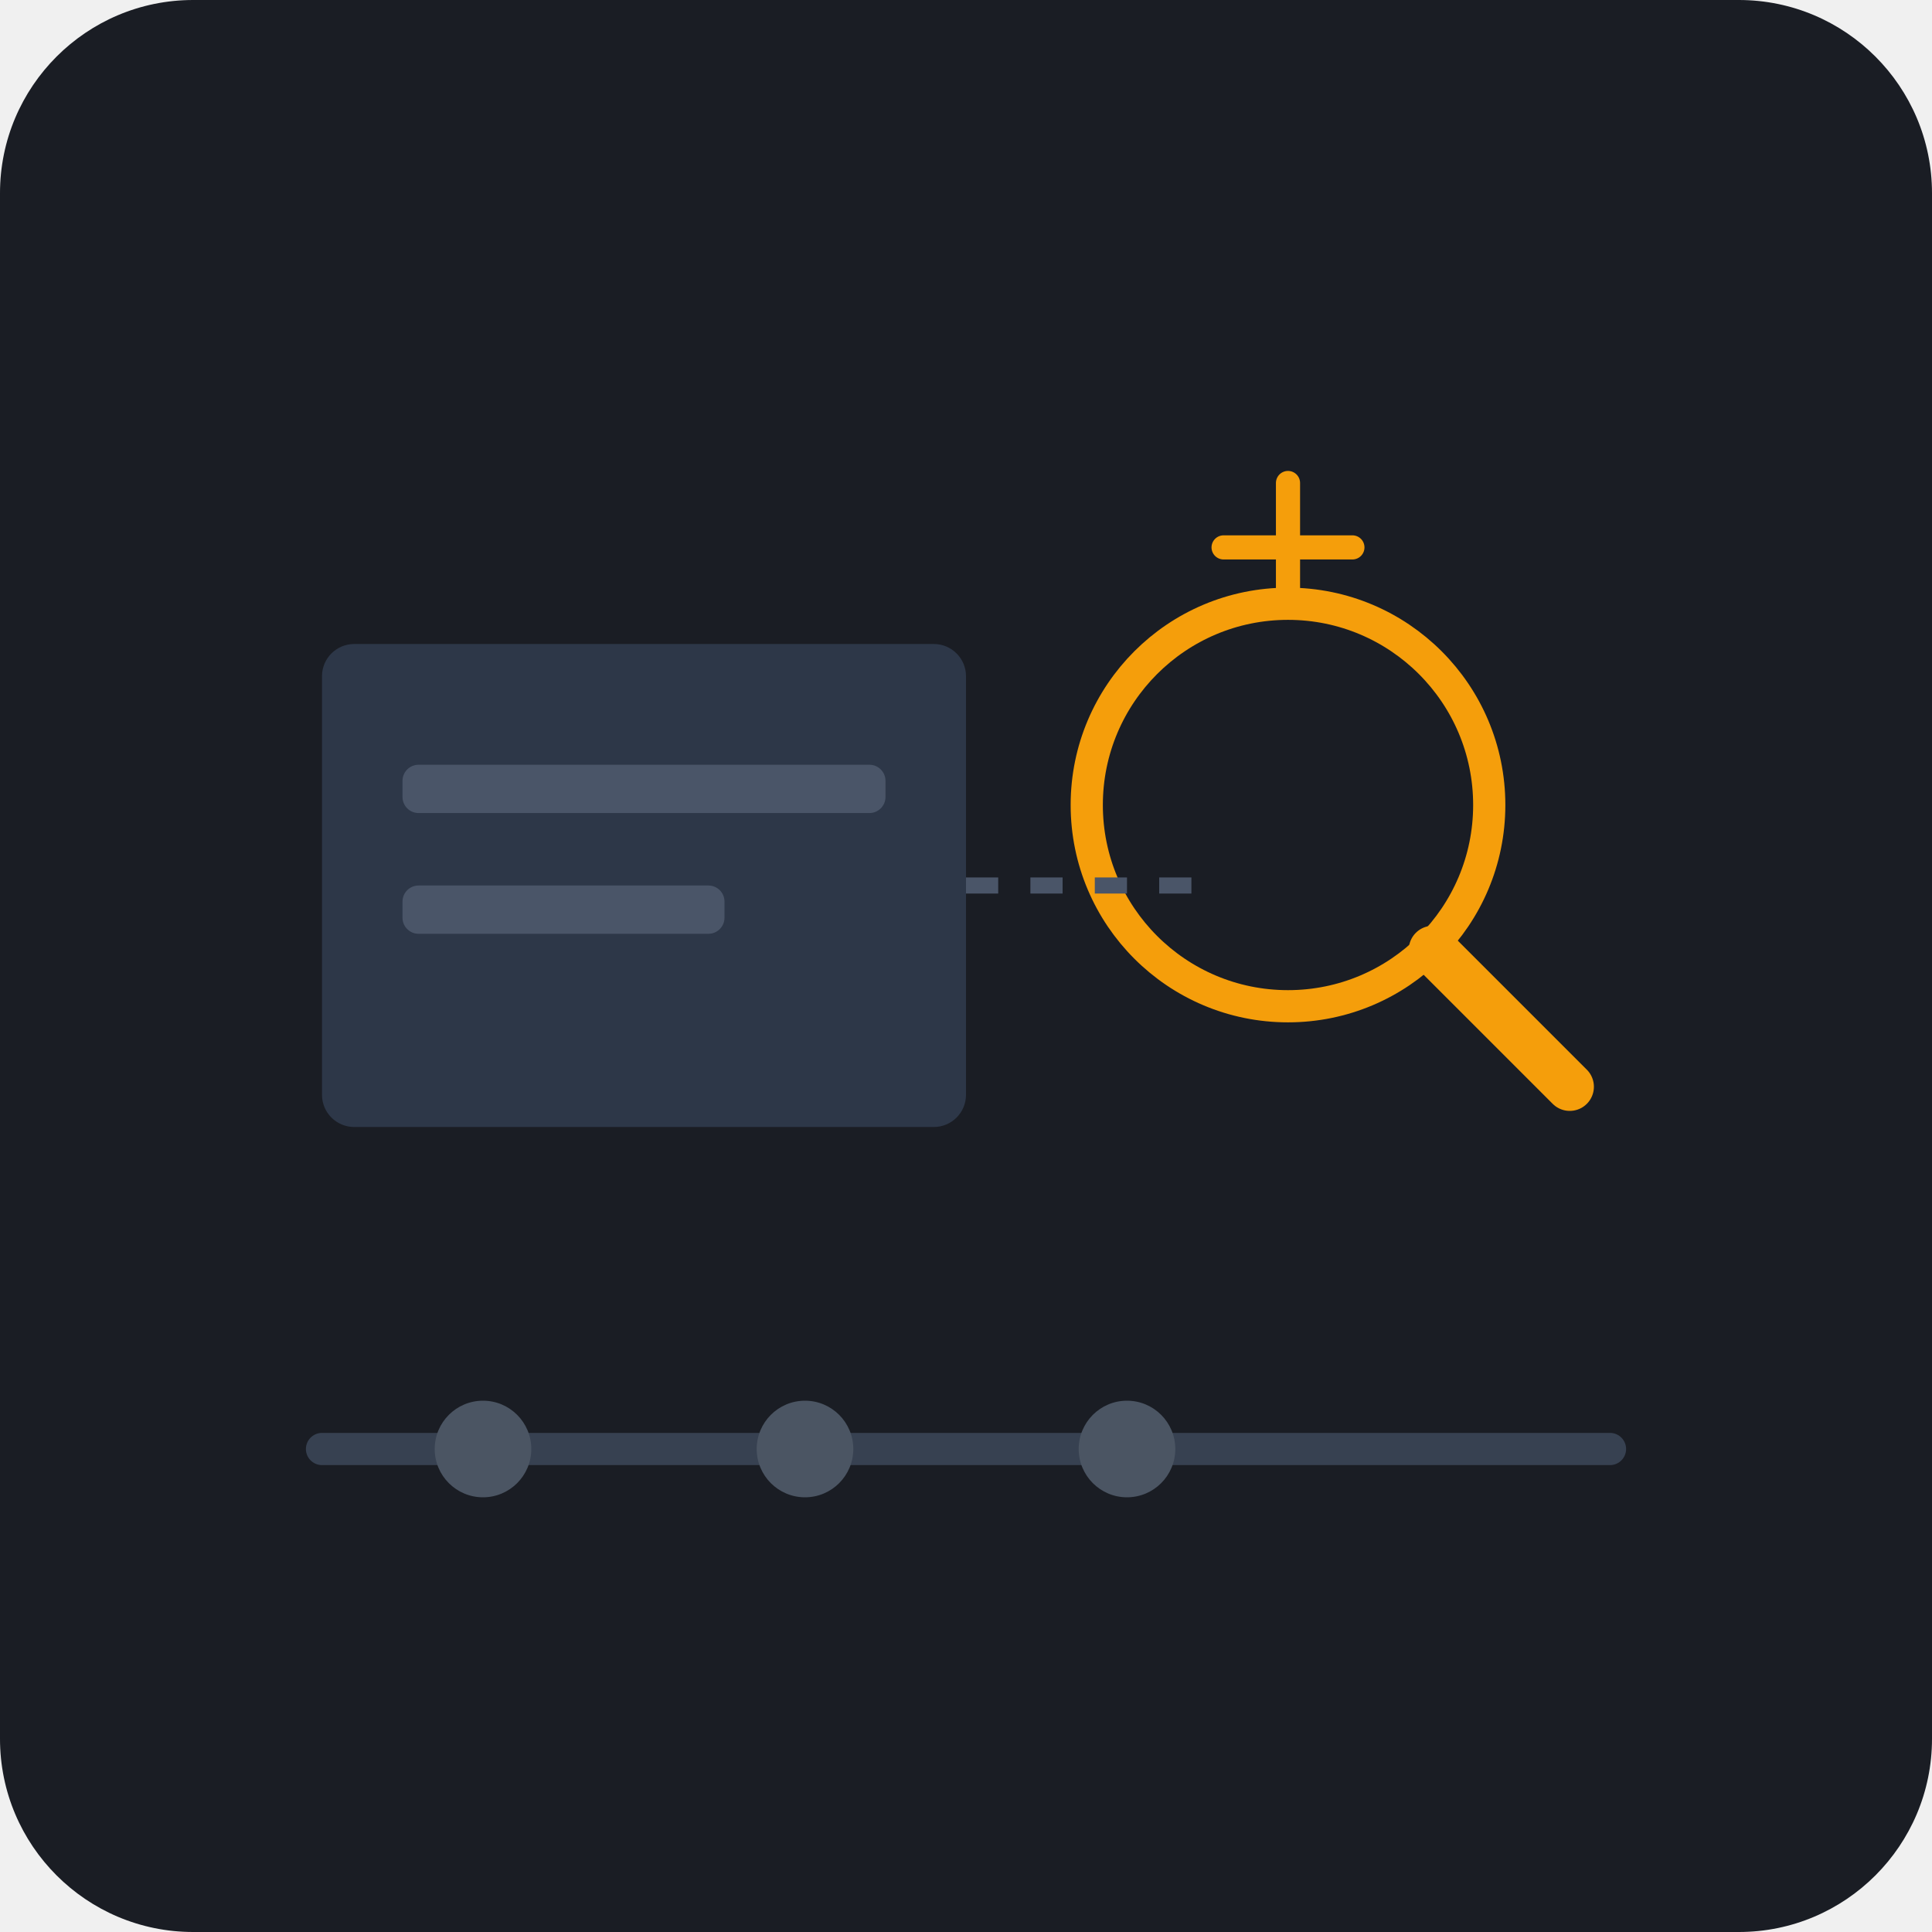
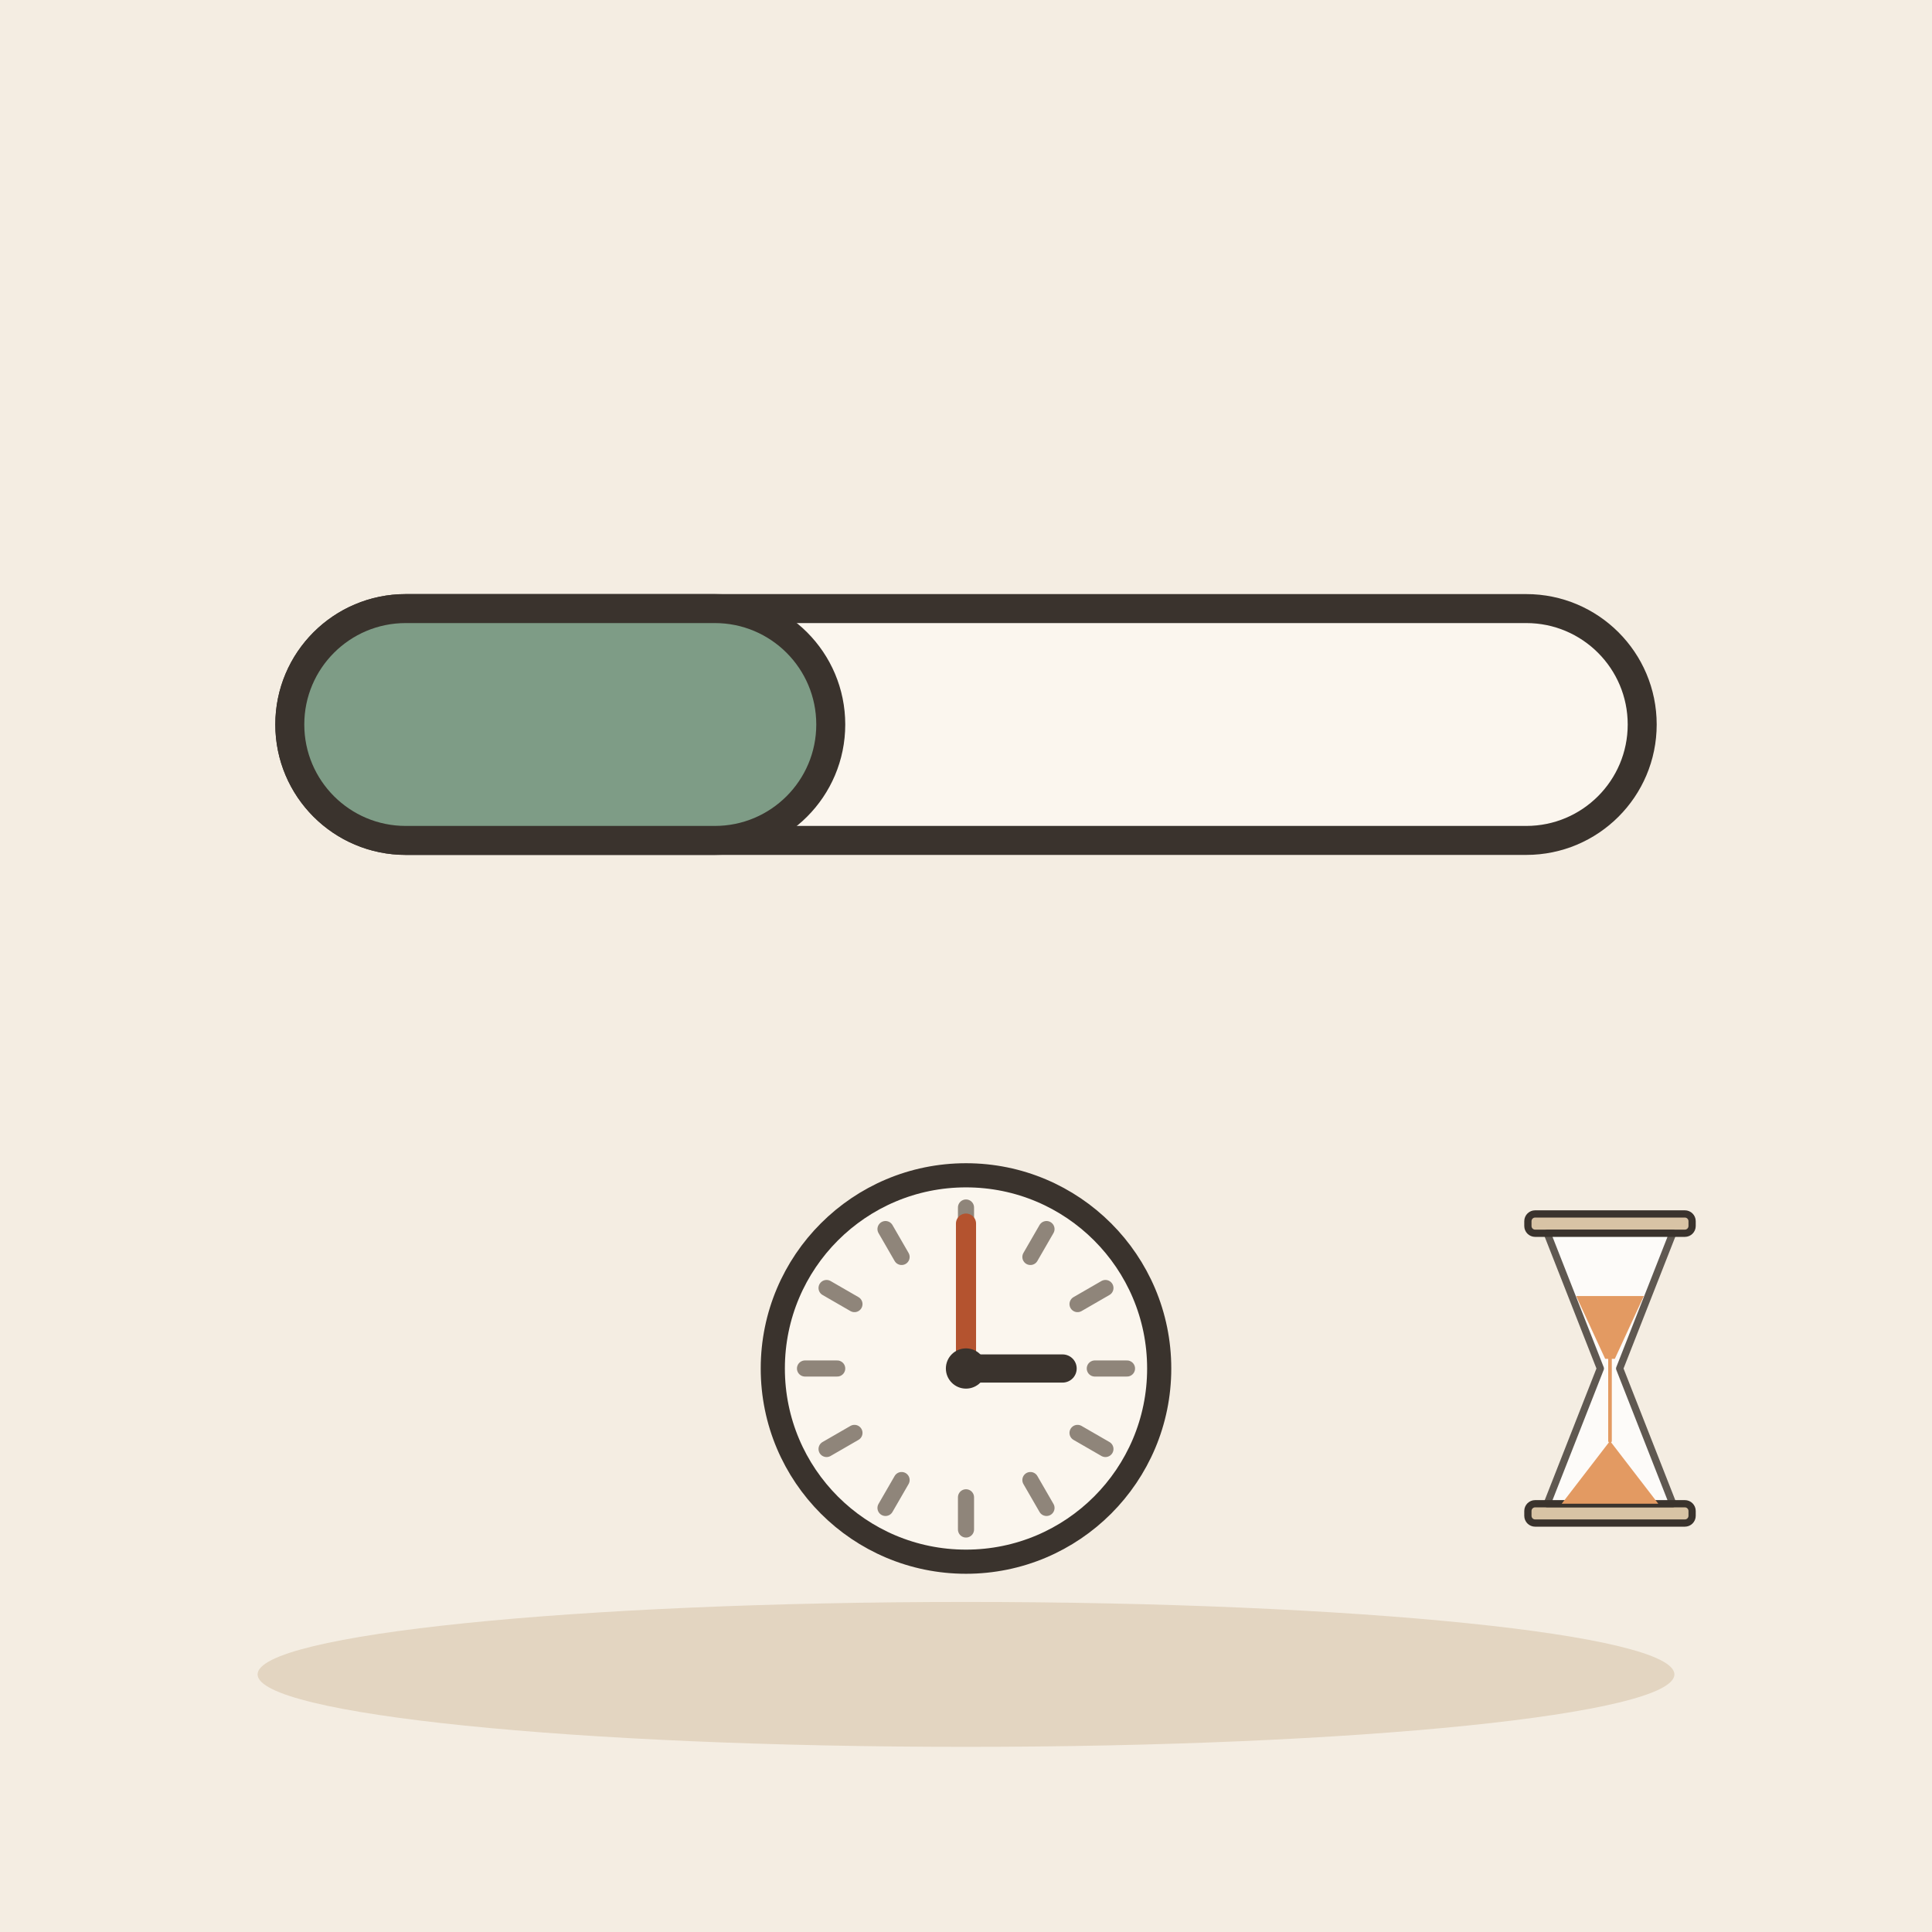
- <svg xmlns="http://www.w3.org/2000/svg" viewBox="0 0 240 240">
-   <rect width="240" height="240" rx="24" fill="#1A1D24" />
-   <path d="M40 180 L200 180" stroke="#374151" stroke-width="4" stroke-linecap="round" />
-   <circle cx="60" cy="180" r="6" fill="#4B5563" />
-   <circle cx="100" cy="180" r="6" fill="#4B5563" />
-   <circle cx="140" cy="180" r="6" fill="#4B5563" />
-   <g transform="translate(160, 100)">
-     <circle cx="0" cy="0" r="25" fill="none" stroke="#F59E0B" stroke-width="4" />
-     <line x1="18" y1="18" x2="35" y2="35" stroke="#F59E0B" stroke-width="6" stroke-linecap="round" />
+ <svg xmlns="http://www.w3.org/2000/svg" viewBox="0 0 240 240" data-style="editorial">
+   <rect width="240" height="240" fill="#F4EDE2" />
+   <ellipse cx="120" cy="208" rx="88" ry="9" fill="#E3D5C1" />
+   <g transform="translate(120 90) scale(1.2 1.2)">
+     <rect x="-70" y="-12" width="140" height="24" rx="12" fill="#FBF6EE" stroke="#3A332D" stroke-width="3" stroke-linecap="round" stroke-linejoin="round" />
+     <rect x="-70" y="-12" width="56" height="24" rx="12" fill="#7E9C86" stroke="#3A332D" stroke-width="3" stroke-linecap="round" stroke-linejoin="round" />
  </g>
-   <rect x="40" y="80" width="80" height="60" rx="4" fill="#2D3748" />
-   <rect x="50" y="95" width="60" height="6" rx="2" fill="#4A5568" />
-   <rect x="50" y="110" width="40" height="6" rx="2" fill="#4A5568" />
-   <path d="M120 110 L150 110" stroke="#4A5568" stroke-width="2" stroke-dasharray="4 4" />
-   <path d="M160 75 L160 60" stroke="#F59E0B" stroke-width="3" stroke-linecap="round" />
-   <path d="M152 68 L168 68" stroke="#F59E0B" stroke-width="3" stroke-linecap="round" />
+   <circle cx="120" cy="170" r="24" fill="#FBF6EE" stroke="#3A332D" stroke-width="3" stroke-linecap="round" stroke-linejoin="round" />
+   <path d="M140 170L136 170" stroke="#8F857A" stroke-width="2" stroke-linecap="round" fill="none" />
+   <path d="M137.321 180L133.856 178" stroke="#8F857A" stroke-width="2" stroke-linecap="round" fill="none" />
+   <path d="M130 187.321L128 183.856" stroke="#8F857A" stroke-width="2" stroke-linecap="round" fill="none" />
+   <path d="M120 190L120 186" stroke="#8F857A" stroke-width="2" stroke-linecap="round" fill="none" />
+   <path d="M110 187.321L112 183.856" stroke="#8F857A" stroke-width="2" stroke-linecap="round" fill="none" />
+   <path d="M102.679 180L106.144 178" stroke="#8F857A" stroke-width="2" stroke-linecap="round" fill="none" />
+   <path d="M100 170L104 170" stroke="#8F857A" stroke-width="2" stroke-linecap="round" fill="none" />
+   <path d="M102.679 160L106.144 162" stroke="#8F857A" stroke-width="2" stroke-linecap="round" fill="none" />
+   <path d="M110 152.679L112 156.144" stroke="#8F857A" stroke-width="2" stroke-linecap="round" fill="none" />
+   <path d="M120 150L120 154" stroke="#8F857A" stroke-width="2" stroke-linecap="round" fill="none" />
+   <path d="M130 152.679L128 156.144" stroke="#8F857A" stroke-width="2" stroke-linecap="round" fill="none" />
+   <path d="M137.321 160L133.856 162" stroke="#8F857A" stroke-width="2" stroke-linecap="round" fill="none" />
+   <path d="M120 170L132 170" stroke="#3A332D" stroke-width="3.5" stroke-linecap="round" fill="none" />
+   <path d="M120 170L120 152" stroke="#B4532F" stroke-width="2.5" stroke-linecap="round" fill="none" />
+   <circle cx="120" cy="170" r="2.5" fill="#3A332D" />
+   <g transform="translate(200 170) scale(0.3 0.3)">
+     <rect x="-34" y="-64" width="68" height="8" rx="3" fill="#D8C3A5" stroke="#3A332D" stroke-width="3" stroke-linecap="round" stroke-linejoin="round" />
+     <rect x="-34" y="56" width="68" height="8" rx="3" fill="#D8C3A5" stroke="#3A332D" stroke-width="3" stroke-linecap="round" stroke-linejoin="round" />
+     <path d="M-26 -56L26 -56L4 0L26 56L-26 56L-4 0Z" fill="#FFFFFF" stroke="#3A332D" stroke-width="3" stroke-linecap="round" stroke-linejoin="round" opacity="0.8" />
+     <path d="M-14 -30L14 -30L2 -4L-2 -4Z" fill="#E39A62" />
+     <path d="M-20 56L20 56L0 30Z" fill="#E39A62" />
+     <path d="M0 -4L0 30" stroke="#E39A62" stroke-width="1.5" stroke-linecap="round" fill="none" />
+   </g>
</svg>
